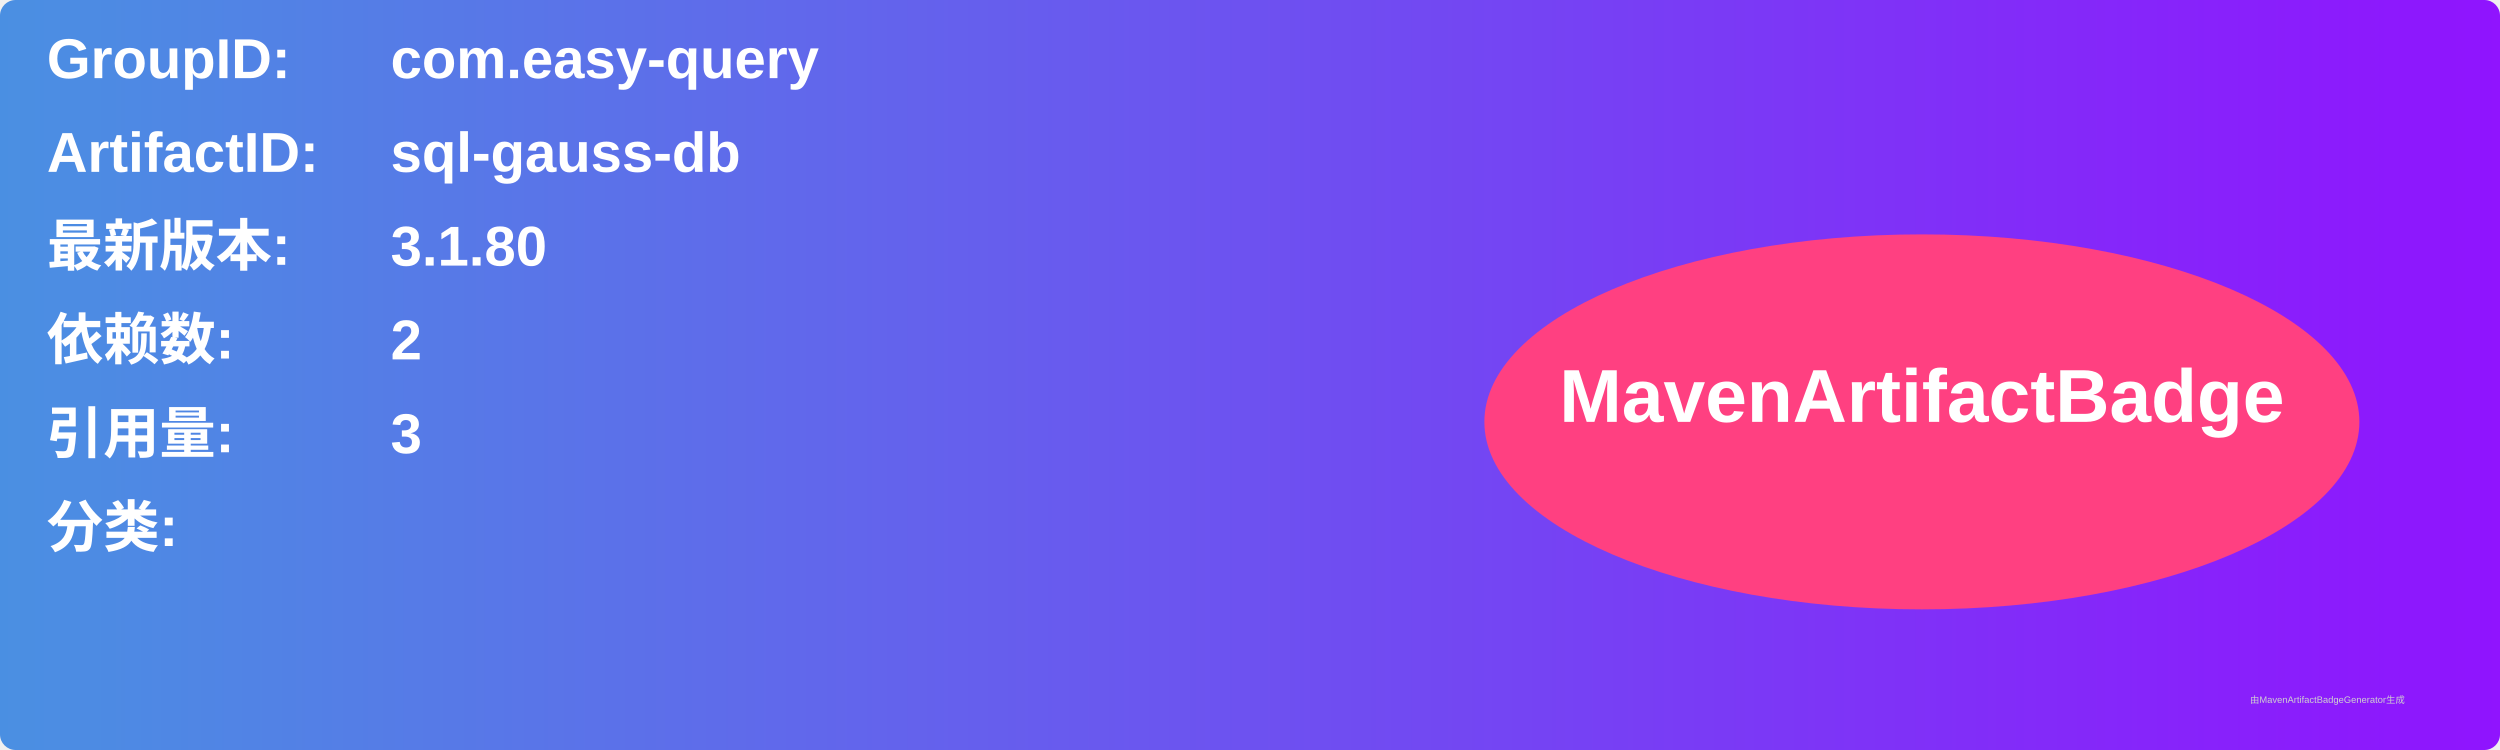
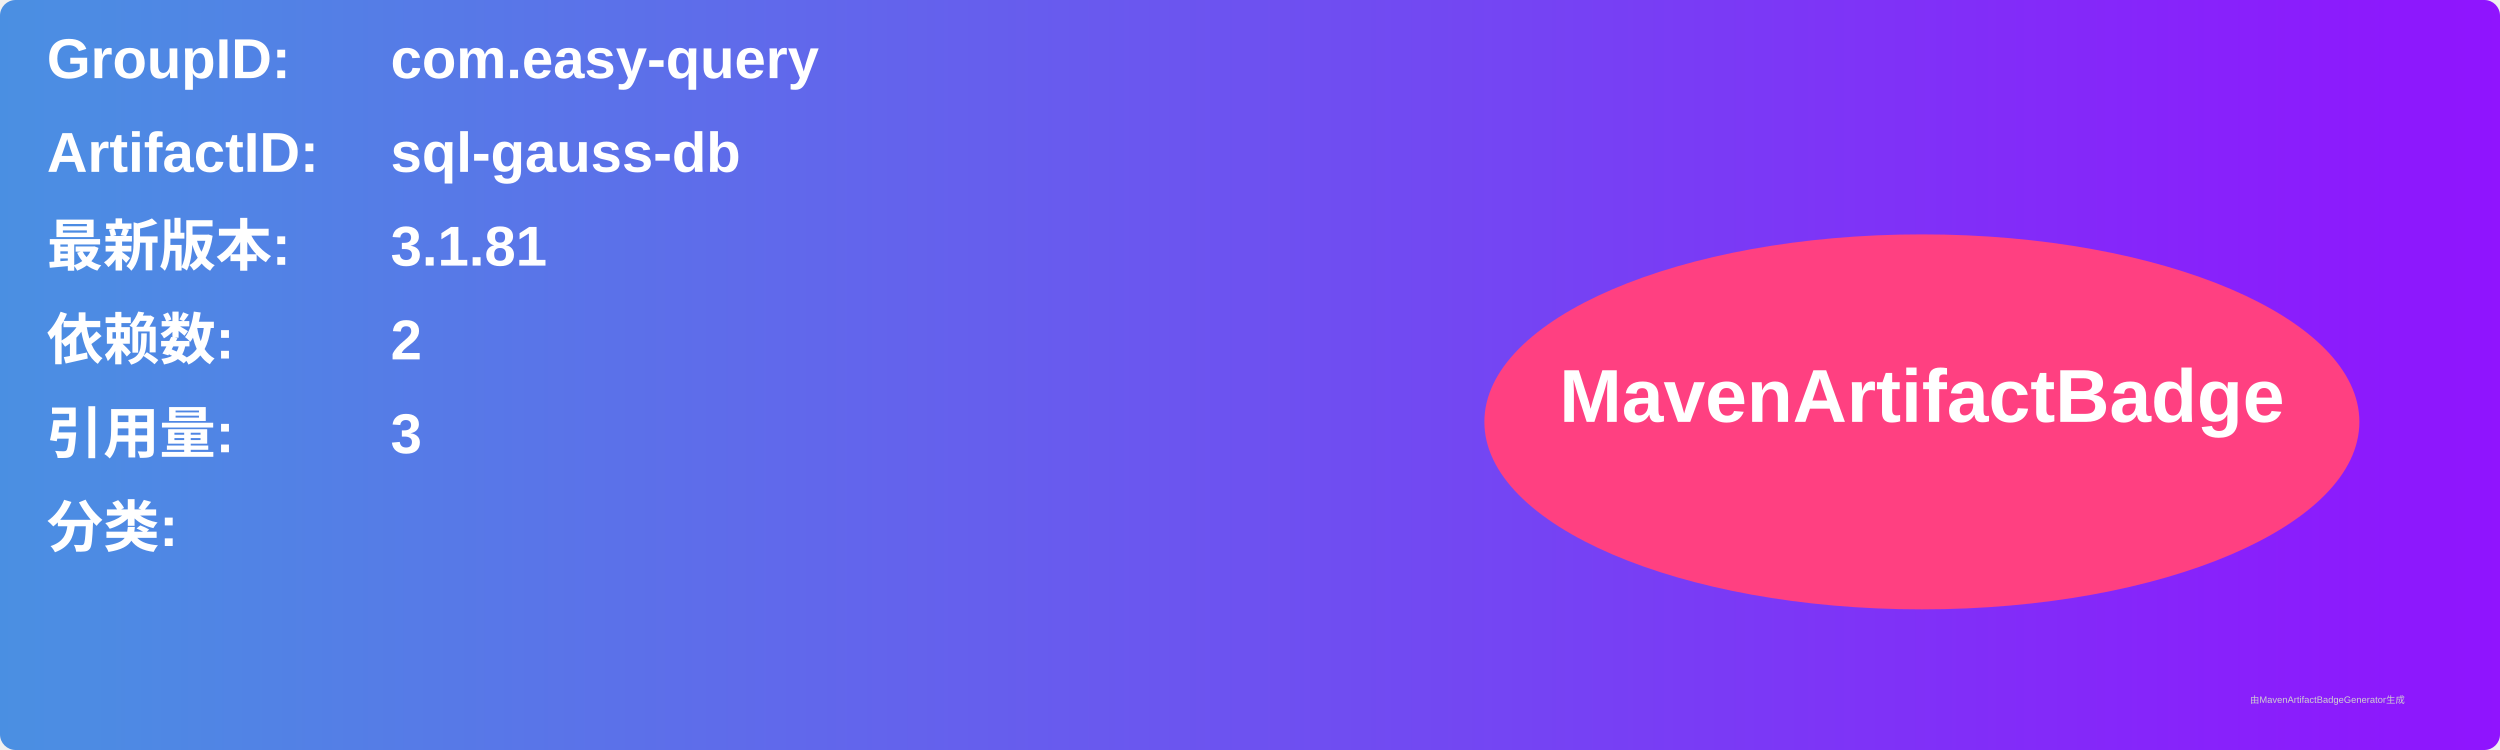
<svg xmlns="http://www.w3.org/2000/svg" width="800" height="240" viewBox="0 0 800 240">
  <linearGradient id="grad" x1="0%" y1="0%" x2="100%" y2="0%">
    <stop offset="0%" stop-color="#4a90e2" />
    <stop offset="100%" stop-color="#9013fe" />
  </linearGradient>
  <rect width="100%" height="100%" rx="5" ry="5" fill="url(#grad)" />
  <g transform="translate(15, 15)">
    <text x="0" y="10" font-family="Arial" font-size="18" fill="white" font-weight="bold" width="260">GroupID:</text>
    <text x="110" y="10" font-family="Arial" font-size="18" fill="white" font-weight="bold" width="460">com.easy-query</text>
    <text x="0" y="40" font-family="Arial" font-size="18" fill="white" font-weight="bold" width="260">ArtifactID:</text>
    <text x="110" y="40" font-family="Arial" font-size="18" fill="white" font-weight="bold" width="460">sql-gauss-db</text>
    <text x="0" y="70" font-family="Arial" font-size="18" fill="white" font-weight="bold">最新版本:</text>
    <text x="110" y="70" font-family="Arial" font-size="18" fill="white" font-weight="bold">
-       <tspan font-weight="bold">3.1.80</tspan>
+       <tspan font-weight="bold">3.1.81</tspan>
    </text>
    <text x="0" y="100" font-family="Arial" font-size="18" fill="white" font-weight="bold">依赖数: </text>
    <text x="110" y="100" font-family="Arial" font-size="18" fill="white">
      <tspan font-weight="bold">2</tspan>
    </text>
    <text x="0" y="130" font-family="Arial" font-size="18" fill="white" font-weight="bold">引用量: </text>
    <text x="110" y="130" font-family="Arial" font-size="18" fill="white">
      <tspan font-weight="bold">3</tspan>
    </text>
    <text x="0" y="160" font-family="Arial" font-size="18" fill="white" font-weight="bold">分类:</text>
    <text x="10" y="190" font-family="Arial" font-size="10" fill="white">
      <tspan font-weight="bold" />
    </text>
    <ellipse cx="600" cy="120" rx="140" ry="60" fill="#ff4081" />
    <text x="600" y="120" text-anchor="middle" font-family="Arial" font-size="24" fill="white" font-weight="bold">MavenArtifactBadge</text>
  </g>
  <text x="720" y="225" font-family="Arial" font-size="3" fill="#d0d0d0">由MavenArtifactBadgeGenerator生成</text>
</svg>
